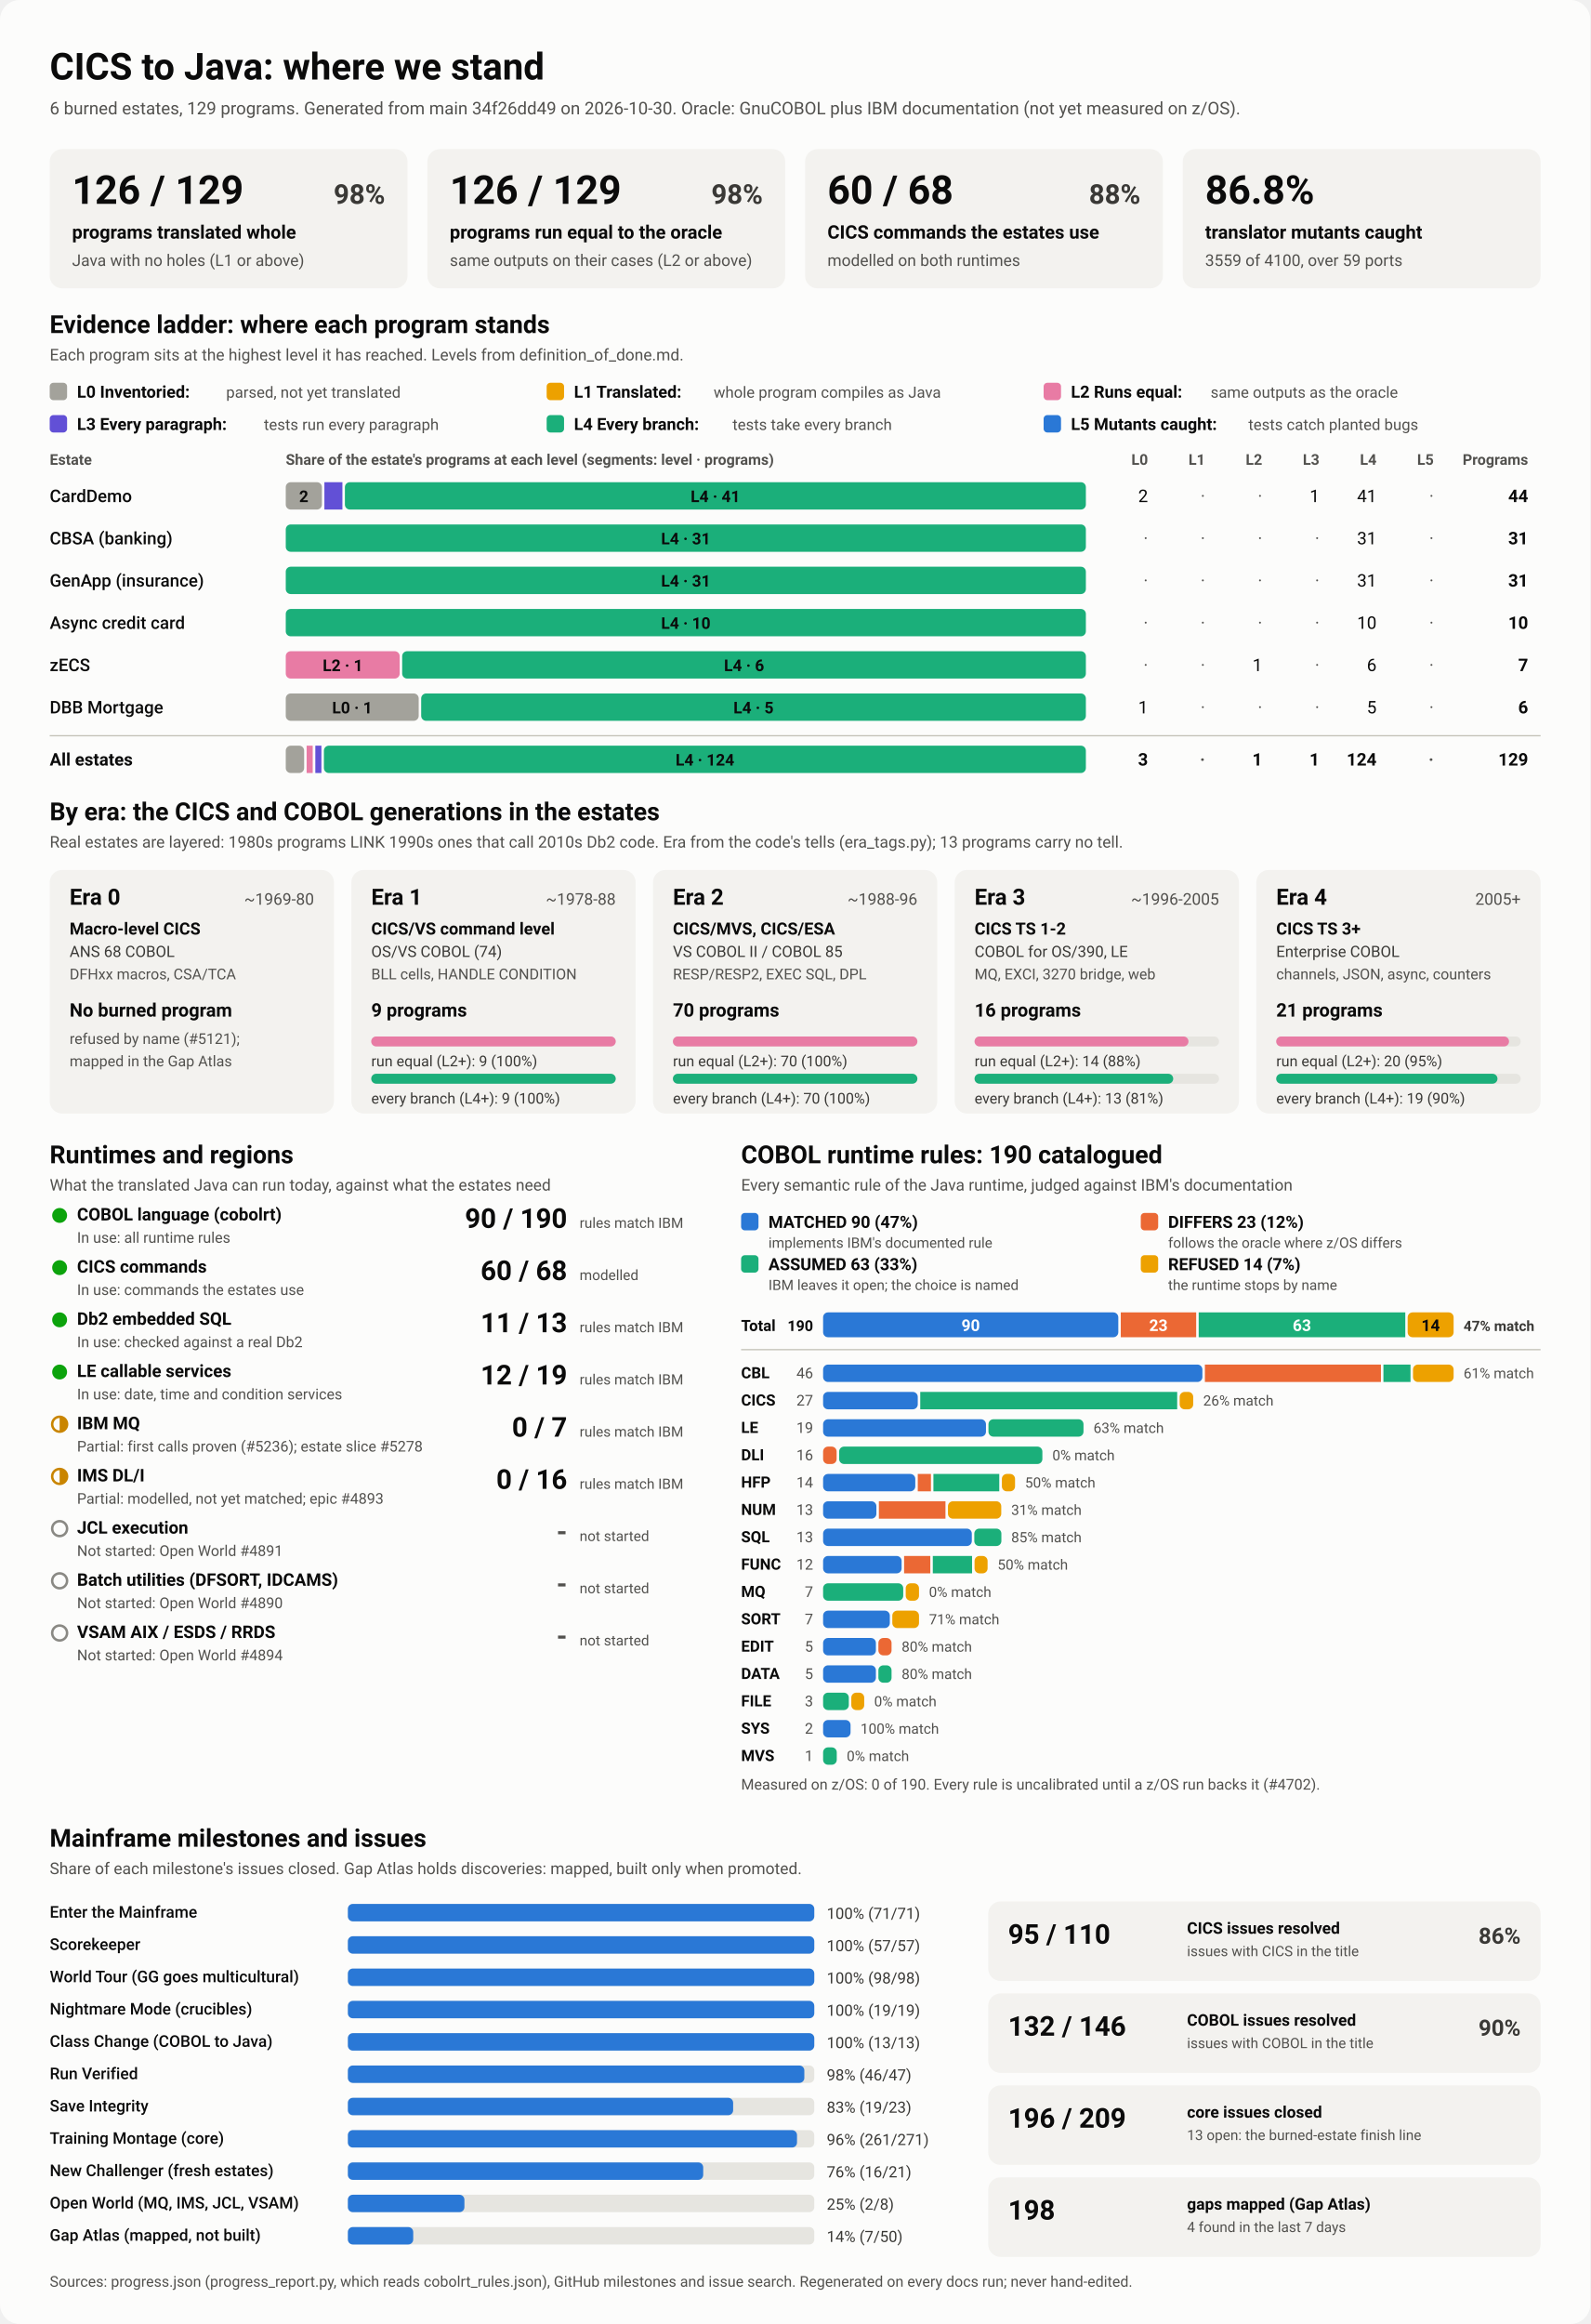
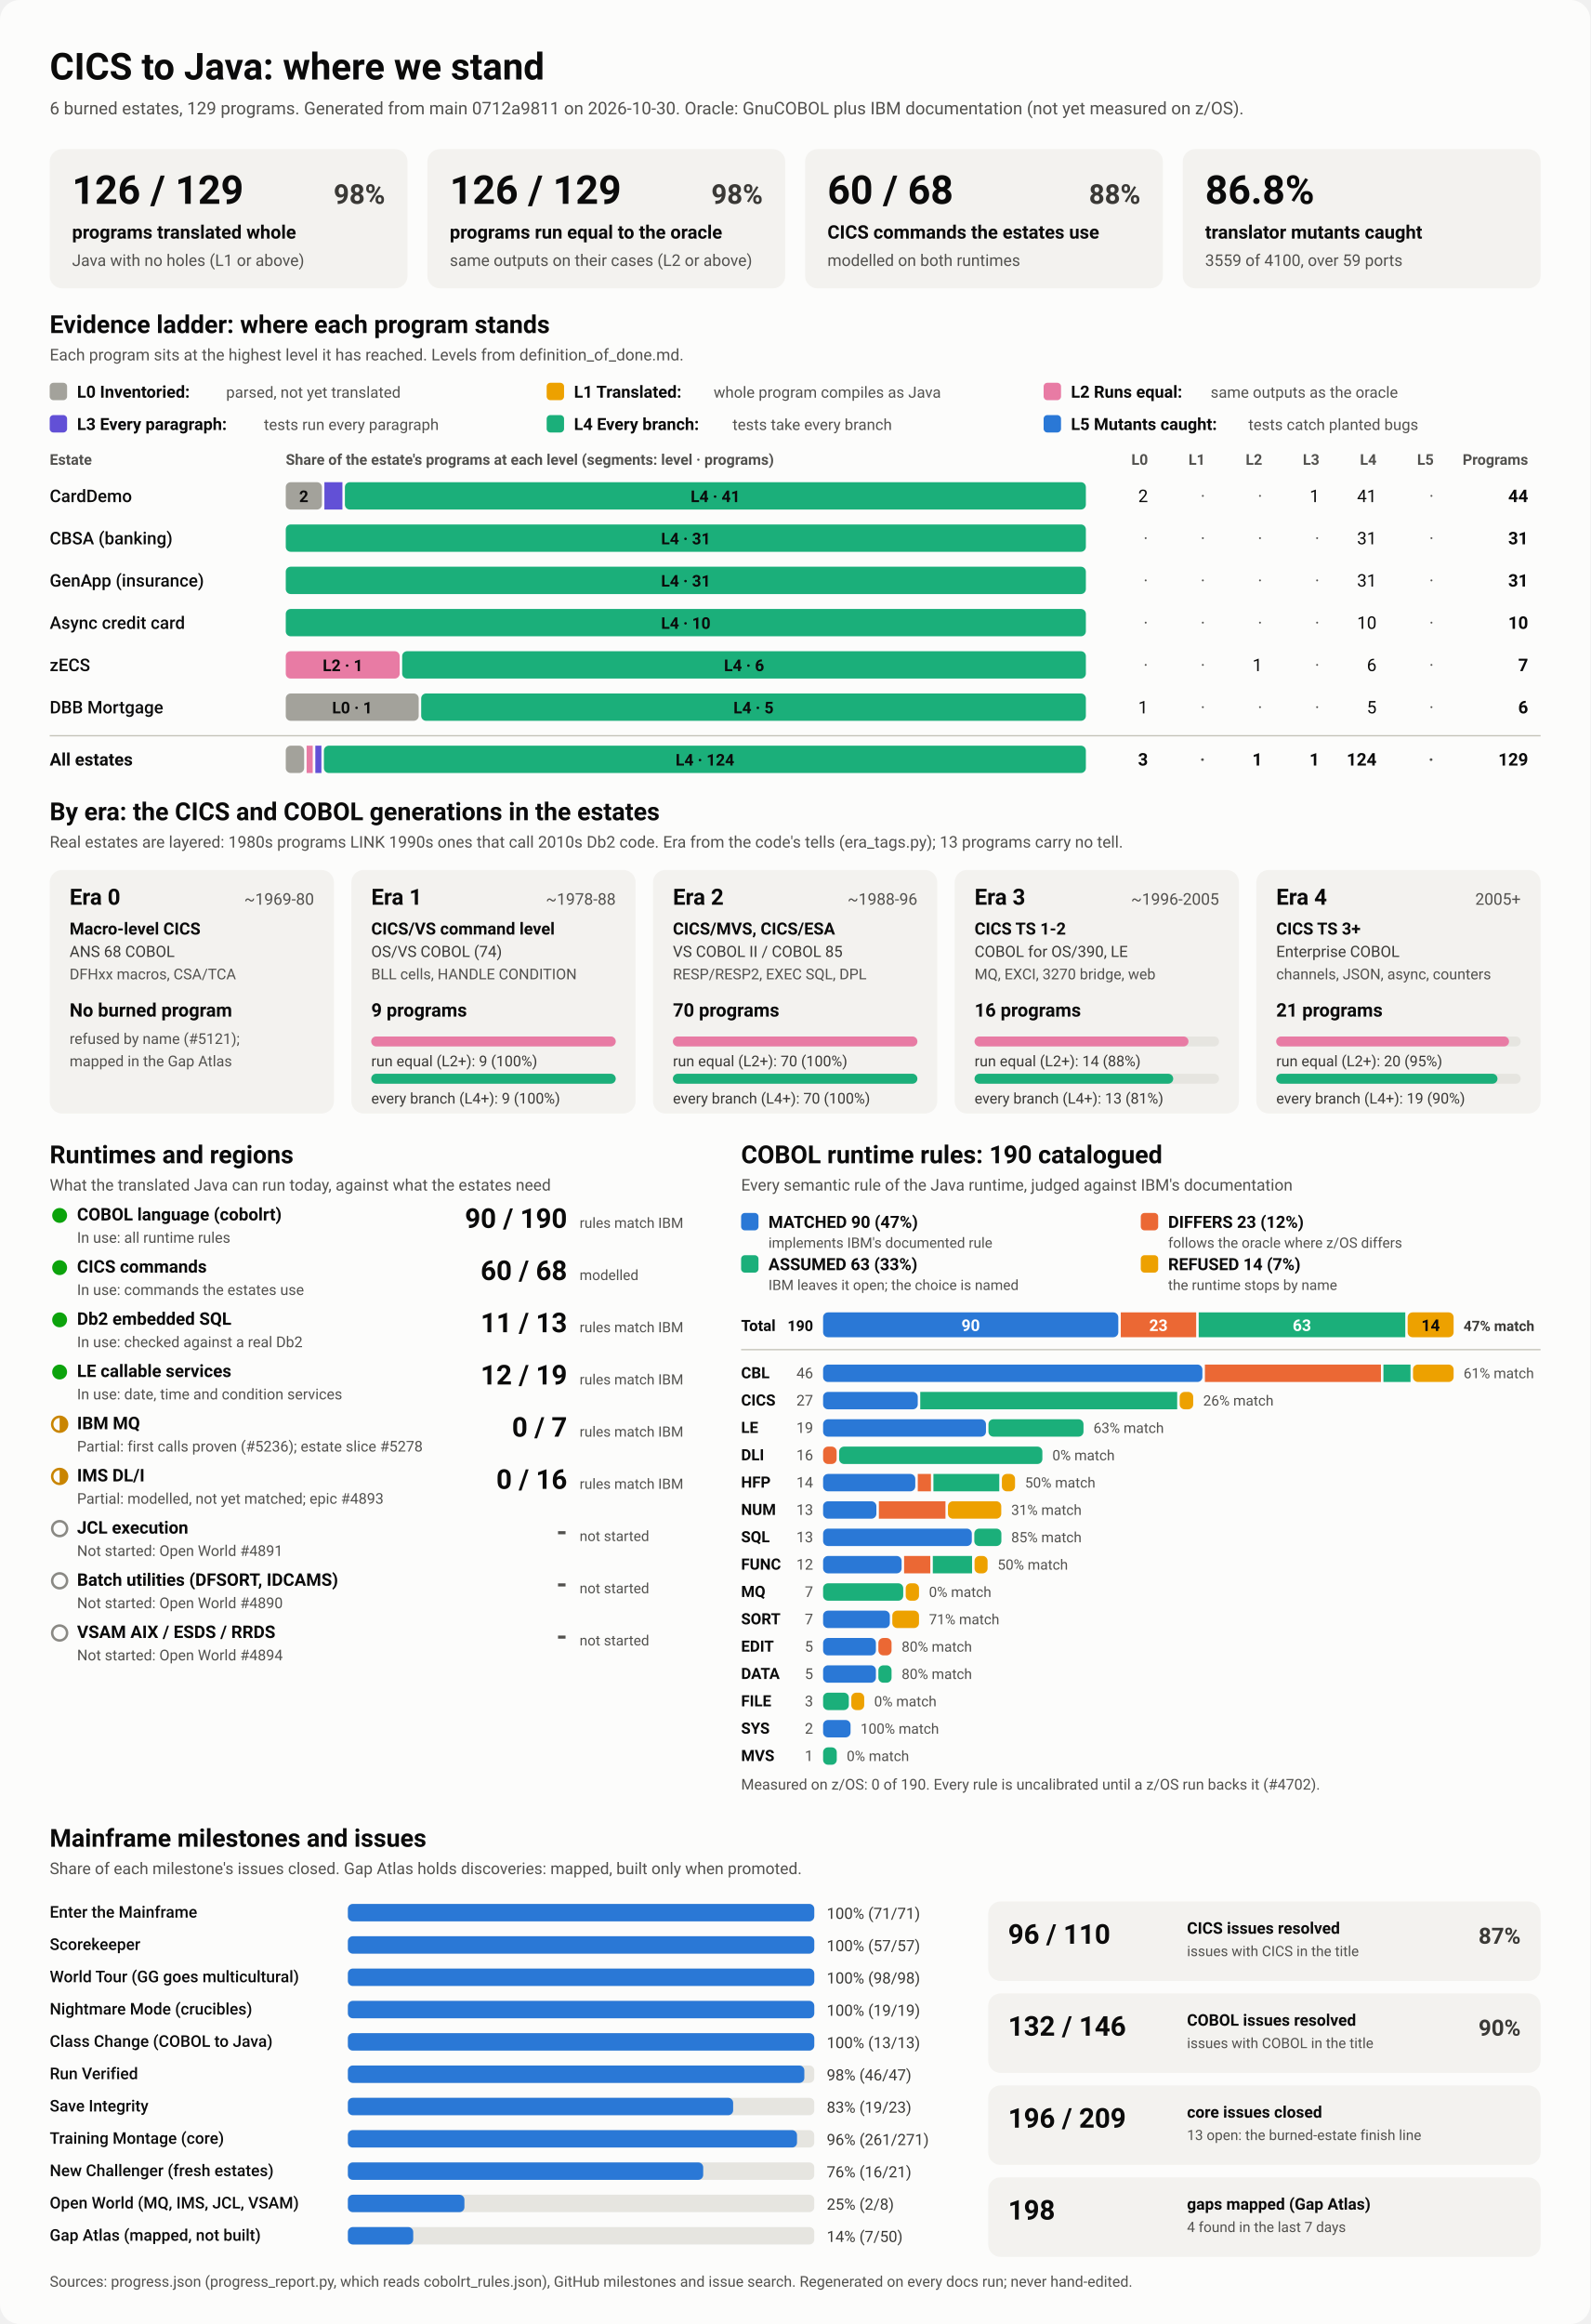
<svg xmlns="http://www.w3.org/2000/svg" viewBox="0 0 1280 1870" width="1280" height="1870" role="img" aria-labelledby="ttl">
  <style>
    svg { font-family: system-ui, -apple-system, 'Segoe UI', Roboto, Helvetica, Arial, sans-serif; }
    .bg { fill: #fcfcfb; }
    .card { fill: #f3f2ef; }
    .track { fill: #e6e5e0; }
    .rule { stroke: #c3c2b7; stroke-width: 1; }
    .t1 { fill: #0b0b0b; } .t2 { fill: #3a3936; } .t3 { fill: #52514e; }
    .on-dark { fill: #ffffff; } .on-light { fill: #0b0b0b; }
    .lv0 { fill: #a3a29b; } .lv1 { fill: #eda100; } .lv2 { fill: #e87ba4; } .lv3 { fill: #6250d6; } .lv4 { fill: #1baf7a; } .lv5 { fill: #2a78d6; } 
    .s0 { fill: #2a78d6; } .s1 { fill: #eb6834; } .s2 { fill: #1baf7a; } .s3 { fill: #eda100; } 
    .prog { fill: #2a78d6; }
    .st-good { fill: #0ca30c; } .st-warn { fill: none; stroke: #c98500; stroke-width: 2; }
    .st-warn-fill { fill: #c98500; } .st-none { fill: none; stroke: #8a8984; stroke-width: 2; }
    @media (prefers-color-scheme: dark) {
      .bg { fill: #1a1a19; } .card { fill: #242422; } .track { fill: #383835; } .rule { stroke: #52514e; }
      .t1 { fill: #f0efec; } .t2 { fill: #dddcd6; } .t3 { fill: #c3c2b7; }
      .on-light { fill: #0b0b0b; } .prog { fill: #3987e5; }
      .lv0 { fill: #6b6a64; } .lv1 { fill: #c98500; } .lv2 { fill: #d55181; } .lv3 { fill: #9085e9; } .lv4 { fill: #199e70; } .lv5 { fill: #3987e5; } 
      .s0 { fill: #3987e5; } .s1 { fill: #d95926; } .s2 { fill: #199e70; } .s3 { fill: #c98500; } 
    }
  </style>
  <rect class="bg" width="1280" height="1870" rx="16" />
  <text x="40.0" y="64.0" class="t1" font-size="30" font-weight="700" text-anchor="start">CICS to Java: where we stand</text>
-   <text x="40.0" y="92.0" class="t3" font-size="14" font-weight="400" text-anchor="start">6 burned estates, 129 programs. Generated from main 34f26dd49 on 2026-10-30. Oracle: GnuCOBOL plus IBM documentation (not yet measured on z/OS).</text>
+   <text x="40.0" y="92.0" class="t3" font-size="14" font-weight="400" text-anchor="start">6 burned estates, 129 programs. Generated from main 0712a9811 on 2026-10-30. Oracle: GnuCOBOL plus IBM documentation (not yet measured on z/OS).</text>
  <rect x="40.0" y="120.0" width="288.0" height="112.0" rx="10" class="card" />
  <text x="58.0" y="164.0" class="t1" font-size="32" font-weight="700" text-anchor="start">126 / 129</text>
  <text x="310.0" y="164.0" class="t2" font-size="22" font-weight="600" text-anchor="end">98%</text>
  <text x="58.0" y="192.0" class="t1" font-size="15" font-weight="600" text-anchor="start">programs translated whole</text>
  <text x="58.0" y="214.0" class="t3" font-size="13" font-weight="400" text-anchor="start">Java with no holes (L1 or above)</text>
  <rect x="344.0" y="120.0" width="288.0" height="112.0" rx="10" class="card" />
  <text x="362.0" y="164.0" class="t1" font-size="32" font-weight="700" text-anchor="start">126 / 129</text>
  <text x="614.0" y="164.0" class="t2" font-size="22" font-weight="600" text-anchor="end">98%</text>
  <text x="362.0" y="192.0" class="t1" font-size="15" font-weight="600" text-anchor="start">programs run equal to the oracle</text>
  <text x="362.0" y="214.0" class="t3" font-size="13" font-weight="400" text-anchor="start">same outputs on their cases (L2 or above)</text>
  <rect x="648.0" y="120.0" width="288.0" height="112.0" rx="10" class="card" />
  <text x="666.0" y="164.0" class="t1" font-size="32" font-weight="700" text-anchor="start">60 / 68</text>
  <text x="918.0" y="164.0" class="t2" font-size="22" font-weight="600" text-anchor="end">88%</text>
  <text x="666.0" y="192.0" class="t1" font-size="15" font-weight="600" text-anchor="start">CICS commands the estates use</text>
  <text x="666.0" y="214.0" class="t3" font-size="13" font-weight="400" text-anchor="start">modelled on both runtimes</text>
  <rect x="952.0" y="120.0" width="288.0" height="112.0" rx="10" class="card" />
  <text x="970.0" y="164.0" class="t1" font-size="32" font-weight="700" text-anchor="start">86.8%</text>
  <text x="970.0" y="192.0" class="t1" font-size="15" font-weight="600" text-anchor="start">translator mutants caught</text>
  <text x="970.0" y="214.0" class="t3" font-size="13" font-weight="400" text-anchor="start">3559 of 4100, over 59 ports</text>
  <text x="40.0" y="268.0" class="t1" font-size="20" font-weight="700" text-anchor="start">Evidence ladder: where each program stands</text>
  <text x="40.0" y="290.0" class="t3" font-size="13" font-weight="400" text-anchor="start">Each program sits at the highest level it has reached. Levels from definition_of_done.md.</text>
  <rect x="40.0" y="308.0" width="14.0" height="14.0" rx="3" class="lv0" />
  <text x="62.0" y="320.0" class="t1" font-size="13.5" font-weight="600" text-anchor="start">L0 Inventoried:</text>
  <text x="182.0" y="320.0" class="t3" font-size="12.5" font-weight="400" text-anchor="start">parsed, not yet translated</text>
  <rect x="440.0" y="308.0" width="14.0" height="14.0" rx="3" class="lv1" />
  <text x="462.0" y="320.0" class="t1" font-size="13.5" font-weight="600" text-anchor="start">L1 Translated:</text>
  <text x="574.4" y="320.0" class="t3" font-size="12.5" font-weight="400" text-anchor="start">whole program compiles as Java</text>
  <rect x="840.0" y="308.0" width="14.0" height="14.0" rx="3" class="lv2" />
  <text x="862.0" y="320.0" class="t1" font-size="13.5" font-weight="600" text-anchor="start">L2 Runs equal:</text>
  <text x="974.4" y="320.0" class="t3" font-size="12.5" font-weight="400" text-anchor="start">same outputs as the oracle</text>
  <rect x="40.0" y="334.0" width="14.0" height="14.0" rx="3" class="lv3" />
  <text x="62.0" y="346.0" class="t1" font-size="13.5" font-weight="600" text-anchor="start">L3 Every paragraph:</text>
  <text x="212.4" y="346.0" class="t3" font-size="12.5" font-weight="400" text-anchor="start">tests run every paragraph</text>
  <rect x="440.0" y="334.0" width="14.0" height="14.0" rx="3" class="lv4" />
  <text x="462.0" y="346.0" class="t1" font-size="13.5" font-weight="600" text-anchor="start">L4 Every branch:</text>
  <text x="589.6" y="346.0" class="t3" font-size="12.5" font-weight="400" text-anchor="start">tests take every branch</text>
  <rect x="840.0" y="334.0" width="14.0" height="14.0" rx="3" class="lv5" />
  <text x="862.0" y="346.0" class="t1" font-size="13.5" font-weight="600" text-anchor="start">L5 Mutants caught:</text>
  <text x="1004.8" y="346.0" class="t3" font-size="12.5" font-weight="400" text-anchor="start">tests catch planted bugs</text>
  <text x="40.0" y="374.0" class="t3" font-size="12" font-weight="600" text-anchor="start">Estate</text>
  <text x="230.0" y="374.0" class="t3" font-size="12" font-weight="600" text-anchor="start">Share of the estate's programs at each level (segments: level · programs)</text>
  <text x="924.0" y="374.0" class="t3" font-size="12" font-weight="600" text-anchor="end">L0</text>
  <text x="970.0" y="374.0" class="t3" font-size="12" font-weight="600" text-anchor="end">L1</text>
  <text x="1016.0" y="374.0" class="t3" font-size="12" font-weight="600" text-anchor="end">L2</text>
  <text x="1062.0" y="374.0" class="t3" font-size="12" font-weight="600" text-anchor="end">L3</text>
  <text x="1108.0" y="374.0" class="t3" font-size="12" font-weight="600" text-anchor="end">L4</text>
  <text x="1154.0" y="374.0" class="t3" font-size="12" font-weight="600" text-anchor="end">L5</text>
  <text x="1230.0" y="374.0" class="t3" font-size="12" font-weight="600" text-anchor="end">Programs</text>
  <text x="40.0" y="404.0" class="t1" font-size="14" font-weight="500" text-anchor="start">CardDemo</text>
  <rect x="230.0" y="388.0" width="29.1" height="22.0" rx="4" class="lv0" />
  <text x="244.5" y="404.0" class="on-light" font-size="13" font-weight="600" text-anchor="middle">2</text>
  <rect x="261.1" y="388.0" width="14.5" height="22.0" rx="0" class="lv3" />
  <rect x="277.6" y="388.0" width="596.4" height="22.0" rx="4" class="lv4" />
  <text x="575.8" y="404.0" class="on-light" font-size="13" font-weight="600" text-anchor="middle">L4 · 41</text>
  <text x="924.0" y="404.0" class="t1" font-size="14" font-weight="400" text-anchor="end">2</text>
  <text x="970.0" y="404.0" class="t3" font-size="14" font-weight="400" text-anchor="end">·</text>
  <text x="1016.0" y="404.0" class="t3" font-size="14" font-weight="400" text-anchor="end">·</text>
  <text x="1062.0" y="404.0" class="t1" font-size="14" font-weight="400" text-anchor="end">1</text>
  <text x="1108.0" y="404.0" class="t1" font-size="14" font-weight="400" text-anchor="end">41</text>
  <text x="1154.0" y="404.0" class="t3" font-size="14" font-weight="400" text-anchor="end">·</text>
  <text x="1230.0" y="404.0" class="t1" font-size="14" font-weight="700" text-anchor="end">44</text>
  <text x="40.0" y="438.0" class="t1" font-size="14" font-weight="500" text-anchor="start">CBSA (banking)</text>
  <rect x="230.0" y="422.0" width="644.0" height="22.0" rx="4" class="lv4" />
  <text x="552.0" y="438.0" class="on-light" font-size="13" font-weight="600" text-anchor="middle">L4 · 31</text>
  <text x="924.0" y="438.0" class="t3" font-size="14" font-weight="400" text-anchor="end">·</text>
  <text x="970.0" y="438.0" class="t3" font-size="14" font-weight="400" text-anchor="end">·</text>
  <text x="1016.0" y="438.0" class="t3" font-size="14" font-weight="400" text-anchor="end">·</text>
  <text x="1062.0" y="438.0" class="t3" font-size="14" font-weight="400" text-anchor="end">·</text>
  <text x="1108.0" y="438.0" class="t1" font-size="14" font-weight="400" text-anchor="end">31</text>
  <text x="1154.0" y="438.0" class="t3" font-size="14" font-weight="400" text-anchor="end">·</text>
  <text x="1230.0" y="438.0" class="t1" font-size="14" font-weight="700" text-anchor="end">31</text>
  <text x="40.0" y="472.0" class="t1" font-size="14" font-weight="500" text-anchor="start">GenApp (insurance)</text>
  <rect x="230.0" y="456.0" width="644.0" height="22.0" rx="4" class="lv4" />
  <text x="552.0" y="472.0" class="on-light" font-size="13" font-weight="600" text-anchor="middle">L4 · 31</text>
  <text x="924.0" y="472.0" class="t3" font-size="14" font-weight="400" text-anchor="end">·</text>
  <text x="970.0" y="472.0" class="t3" font-size="14" font-weight="400" text-anchor="end">·</text>
  <text x="1016.0" y="472.0" class="t3" font-size="14" font-weight="400" text-anchor="end">·</text>
  <text x="1062.0" y="472.0" class="t3" font-size="14" font-weight="400" text-anchor="end">·</text>
  <text x="1108.0" y="472.0" class="t1" font-size="14" font-weight="400" text-anchor="end">31</text>
  <text x="1154.0" y="472.0" class="t3" font-size="14" font-weight="400" text-anchor="end">·</text>
  <text x="1230.0" y="472.0" class="t1" font-size="14" font-weight="700" text-anchor="end">31</text>
  <text x="40.0" y="506.0" class="t1" font-size="14" font-weight="500" text-anchor="start">Async credit card</text>
  <rect x="230.0" y="490.0" width="644.0" height="22.0" rx="4" class="lv4" />
  <text x="552.0" y="506.0" class="on-light" font-size="13" font-weight="600" text-anchor="middle">L4 · 10</text>
  <text x="924.0" y="506.0" class="t3" font-size="14" font-weight="400" text-anchor="end">·</text>
  <text x="970.0" y="506.0" class="t3" font-size="14" font-weight="400" text-anchor="end">·</text>
  <text x="1016.0" y="506.0" class="t3" font-size="14" font-weight="400" text-anchor="end">·</text>
  <text x="1062.0" y="506.0" class="t3" font-size="14" font-weight="400" text-anchor="end">·</text>
  <text x="1108.0" y="506.0" class="t1" font-size="14" font-weight="400" text-anchor="end">10</text>
  <text x="1154.0" y="506.0" class="t3" font-size="14" font-weight="400" text-anchor="end">·</text>
  <text x="1230.0" y="506.0" class="t1" font-size="14" font-weight="700" text-anchor="end">10</text>
  <text x="40.0" y="540.0" class="t1" font-size="14" font-weight="500" text-anchor="start">zECS</text>
  <rect x="230.0" y="524.0" width="91.7" height="22.0" rx="4" class="lv2" />
  <text x="275.9" y="540.0" class="on-light" font-size="13" font-weight="600" text-anchor="middle">L2 · 1</text>
  <rect x="323.7" y="524.0" width="550.3" height="22.0" rx="4" class="lv4" />
  <text x="598.9" y="540.0" class="on-light" font-size="13" font-weight="600" text-anchor="middle">L4 · 6</text>
  <text x="924.0" y="540.0" class="t3" font-size="14" font-weight="400" text-anchor="end">·</text>
  <text x="970.0" y="540.0" class="t3" font-size="14" font-weight="400" text-anchor="end">·</text>
  <text x="1016.0" y="540.0" class="t1" font-size="14" font-weight="400" text-anchor="end">1</text>
  <text x="1062.0" y="540.0" class="t3" font-size="14" font-weight="400" text-anchor="end">·</text>
  <text x="1108.0" y="540.0" class="t1" font-size="14" font-weight="400" text-anchor="end">6</text>
  <text x="1154.0" y="540.0" class="t3" font-size="14" font-weight="400" text-anchor="end">·</text>
  <text x="1230.0" y="540.0" class="t1" font-size="14" font-weight="700" text-anchor="end">7</text>
  <text x="40.0" y="574.0" class="t1" font-size="14" font-weight="500" text-anchor="start">DBB Mortgage</text>
  <rect x="230.0" y="558.0" width="107.0" height="22.0" rx="4" class="lv0" />
  <text x="283.5" y="574.0" class="on-light" font-size="13" font-weight="600" text-anchor="middle">L0 · 1</text>
  <rect x="339.0" y="558.0" width="535.0" height="22.0" rx="4" class="lv4" />
  <text x="606.5" y="574.0" class="on-light" font-size="13" font-weight="600" text-anchor="middle">L4 · 5</text>
  <text x="924.0" y="574.0" class="t1" font-size="14" font-weight="400" text-anchor="end">1</text>
  <text x="970.0" y="574.0" class="t3" font-size="14" font-weight="400" text-anchor="end">·</text>
  <text x="1016.0" y="574.0" class="t3" font-size="14" font-weight="400" text-anchor="end">·</text>
  <text x="1062.0" y="574.0" class="t3" font-size="14" font-weight="400" text-anchor="end">·</text>
  <text x="1108.0" y="574.0" class="t1" font-size="14" font-weight="400" text-anchor="end">5</text>
  <text x="1154.0" y="574.0" class="t3" font-size="14" font-weight="400" text-anchor="end">·</text>
  <text x="1230.0" y="574.0" class="t1" font-size="14" font-weight="700" text-anchor="end">6</text>
  <line x1="40" x2="1240" y1="592" y2="592" class="rule" />
  <text x="40.0" y="616.0" class="t1" font-size="14" font-weight="700" text-anchor="start">All estates</text>
  <rect x="230.0" y="600.0" width="14.8" height="22.0" rx="4" class="lv0" />
  <rect x="246.8" y="600.0" width="4.9" height="22.0" rx="0" class="lv2" />
  <rect x="253.8" y="600.0" width="4.9" height="22.0" rx="0" class="lv3" />
  <rect x="260.7" y="600.0" width="613.3" height="22.0" rx="4" class="lv4" />
  <text x="567.4" y="616.0" class="on-light" font-size="13" font-weight="600" text-anchor="middle">L4 · 124</text>
  <text x="924.0" y="616.0" class="t1" font-size="14" font-weight="700" text-anchor="end">3</text>
  <text x="970.0" y="616.0" class="t3" font-size="14" font-weight="700" text-anchor="end">·</text>
  <text x="1016.0" y="616.0" class="t1" font-size="14" font-weight="700" text-anchor="end">1</text>
  <text x="1062.0" y="616.0" class="t1" font-size="14" font-weight="700" text-anchor="end">1</text>
  <text x="1108.0" y="616.0" class="t1" font-size="14" font-weight="700" text-anchor="end">124</text>
  <text x="1154.0" y="616.0" class="t3" font-size="14" font-weight="700" text-anchor="end">·</text>
  <text x="1230.0" y="616.0" class="t1" font-size="14" font-weight="700" text-anchor="end">129</text>
  <text x="40.0" y="660.0" class="t1" font-size="20" font-weight="700" text-anchor="start">By era: the CICS and COBOL generations in the estates</text>
  <text x="40.0" y="682.0" class="t3" font-size="13" font-weight="400" text-anchor="start">Real estates are layered: 1980s programs LINK 1990s ones that call 2010s Db2 code. Era from the code's tells (era_tags.py); 13 programs carry no tell.</text>
  <rect x="40.0" y="700.0" width="228.8" height="196.0" rx="10" class="card" />
  <text x="56.0" y="728.0" class="t1" font-size="18" font-weight="700" text-anchor="start">Era 0</text>
  <text x="252.8" y="728.0" class="t3" font-size="13" font-weight="400" text-anchor="end">~1969-80</text>
  <text x="56.0" y="752.0" class="t1" font-size="13.5" font-weight="600" text-anchor="start">Macro-level CICS</text>
  <text x="56.0" y="770.0" class="t2" font-size="12.5" font-weight="400" text-anchor="start">ANS 68 COBOL</text>
  <text x="56.0" y="788.0" class="t3" font-size="12" font-weight="400" text-anchor="start">DFHxx macros, CSA/TCA</text>
  <text x="56.0" y="818.0" class="t1" font-size="15" font-weight="700" text-anchor="start">No burned program</text>
  <text x="56.0" y="840.0" class="t3" font-size="12" font-weight="400" text-anchor="start">refused by name (#5121);</text>
  <text x="56.0" y="858.0" class="t3" font-size="12" font-weight="400" text-anchor="start">mapped in the Gap Atlas</text>
  <rect x="282.8" y="700.0" width="228.8" height="196.0" rx="10" class="card" />
  <text x="298.8" y="728.0" class="t1" font-size="18" font-weight="700" text-anchor="start">Era 1</text>
  <text x="495.6" y="728.0" class="t3" font-size="13" font-weight="400" text-anchor="end">~1978-88</text>
  <text x="298.8" y="752.0" class="t1" font-size="13.5" font-weight="600" text-anchor="start">CICS/VS command level</text>
  <text x="298.8" y="770.0" class="t2" font-size="12.5" font-weight="400" text-anchor="start">OS/VS COBOL (74)</text>
  <text x="298.8" y="788.0" class="t3" font-size="12" font-weight="400" text-anchor="start">BLL cells, HANDLE CONDITION</text>
  <text x="298.8" y="818.0" class="t1" font-size="15" font-weight="700" text-anchor="start">9 programs</text>
  <rect x="298.8" y="834.0" width="196.8" height="8.0" rx="4" class="track" />
  <rect x="298.8" y="834.0" width="196.8" height="8.0" rx="4" class="lv2" />
  <text x="298.8" y="858.0" class="t2" font-size="12" font-weight="400" text-anchor="start">run equal (L2+): 9 (100%)</text>
  <rect x="298.8" y="864.0" width="196.8" height="8.0" rx="4" class="track" />
  <rect x="298.8" y="864.0" width="196.8" height="8.0" rx="4" class="lv4" />
  <text x="298.8" y="888.0" class="t2" font-size="12" font-weight="400" text-anchor="start">every branch (L4+): 9 (100%)</text>
  <rect x="525.6" y="700.0" width="228.8" height="196.0" rx="10" class="card" />
  <text x="541.6" y="728.0" class="t1" font-size="18" font-weight="700" text-anchor="start">Era 2</text>
  <text x="738.4" y="728.0" class="t3" font-size="13" font-weight="400" text-anchor="end">~1988-96</text>
  <text x="541.6" y="752.0" class="t1" font-size="13.5" font-weight="600" text-anchor="start">CICS/MVS, CICS/ESA</text>
  <text x="541.6" y="770.0" class="t2" font-size="12.5" font-weight="400" text-anchor="start">VS COBOL II / COBOL 85</text>
  <text x="541.6" y="788.0" class="t3" font-size="12" font-weight="400" text-anchor="start">RESP/RESP2, EXEC SQL, DPL</text>
  <text x="541.6" y="818.0" class="t1" font-size="15" font-weight="700" text-anchor="start">70 programs</text>
  <rect x="541.6" y="834.0" width="196.8" height="8.0" rx="4" class="track" />
  <rect x="541.6" y="834.0" width="196.8" height="8.0" rx="4" class="lv2" />
  <text x="541.6" y="858.0" class="t2" font-size="12" font-weight="400" text-anchor="start">run equal (L2+): 70 (100%)</text>
  <rect x="541.6" y="864.0" width="196.8" height="8.0" rx="4" class="track" />
  <rect x="541.6" y="864.0" width="196.8" height="8.0" rx="4" class="lv4" />
  <text x="541.6" y="888.0" class="t2" font-size="12" font-weight="400" text-anchor="start">every branch (L4+): 70 (100%)</text>
  <rect x="768.4" y="700.0" width="228.8" height="196.0" rx="10" class="card" />
  <text x="784.4" y="728.0" class="t1" font-size="18" font-weight="700" text-anchor="start">Era 3</text>
  <text x="981.2" y="728.0" class="t3" font-size="13" font-weight="400" text-anchor="end">~1996-2005</text>
  <text x="784.4" y="752.0" class="t1" font-size="13.5" font-weight="600" text-anchor="start">CICS TS 1-2</text>
  <text x="784.4" y="770.0" class="t2" font-size="12.5" font-weight="400" text-anchor="start">COBOL for OS/390, LE</text>
  <text x="784.4" y="788.0" class="t3" font-size="12" font-weight="400" text-anchor="start">MQ, EXCI, 3270 bridge, web</text>
  <text x="784.4" y="818.0" class="t1" font-size="15" font-weight="700" text-anchor="start">16 programs</text>
  <rect x="784.4" y="834.0" width="196.8" height="8.0" rx="4" class="track" />
  <rect x="784.4" y="834.0" width="172.2" height="8.0" rx="4" class="lv2" />
  <text x="784.4" y="858.0" class="t2" font-size="12" font-weight="400" text-anchor="start">run equal (L2+): 14 (88%)</text>
  <rect x="784.4" y="864.0" width="196.8" height="8.0" rx="4" class="track" />
  <rect x="784.4" y="864.0" width="159.9" height="8.0" rx="4" class="lv4" />
  <text x="784.4" y="888.0" class="t2" font-size="12" font-weight="400" text-anchor="start">every branch (L4+): 13 (81%)</text>
  <rect x="1011.2" y="700.0" width="228.8" height="196.0" rx="10" class="card" />
  <text x="1027.2" y="728.0" class="t1" font-size="18" font-weight="700" text-anchor="start">Era 4</text>
  <text x="1224.0" y="728.0" class="t3" font-size="13" font-weight="400" text-anchor="end">2005+</text>
  <text x="1027.2" y="752.0" class="t1" font-size="13.5" font-weight="600" text-anchor="start">CICS TS 3+</text>
  <text x="1027.2" y="770.0" class="t2" font-size="12.5" font-weight="400" text-anchor="start">Enterprise COBOL</text>
  <text x="1027.2" y="788.0" class="t3" font-size="12" font-weight="400" text-anchor="start">channels, JSON, async, counters</text>
  <text x="1027.2" y="818.0" class="t1" font-size="15" font-weight="700" text-anchor="start">21 programs</text>
  <rect x="1027.2" y="834.0" width="196.8" height="8.0" rx="4" class="track" />
  <rect x="1027.2" y="834.0" width="187.4" height="8.0" rx="4" class="lv2" />
  <text x="1027.2" y="858.0" class="t2" font-size="12" font-weight="400" text-anchor="start">run equal (L2+): 20 (95%)</text>
  <rect x="1027.2" y="864.0" width="196.8" height="8.0" rx="4" class="track" />
  <rect x="1027.2" y="864.0" width="178.1" height="8.0" rx="4" class="lv4" />
  <text x="1027.2" y="888.0" class="t2" font-size="12" font-weight="400" text-anchor="start">every branch (L4+): 19 (90%)</text>
  <text x="40.0" y="936.0" class="t1" font-size="20" font-weight="700" text-anchor="start">Runtimes and regions</text>
  <text x="40.0" y="958.0" class="t3" font-size="13" font-weight="400" text-anchor="start">What the translated Java can run today, against what the estates need</text>
  <circle cx="48" cy="978" r="6" class="st-good" />
  <text x="62.0" y="982.0" class="t1" font-size="14" font-weight="600" text-anchor="start">COBOL language (cobolrt)</text>
  <text x="62.0" y="1000.0" class="t3" font-size="12" font-weight="400" text-anchor="start">In use: all runtime rules</text>
  <text x="456.5" y="988.0" class="t1" font-size="22" font-weight="700" text-anchor="end">90 / 190</text>
  <text x="466.5" y="988.0" class="t3" font-size="11.5" font-weight="400" text-anchor="start">rules match IBM</text>
  <circle cx="48" cy="1020" r="6" class="st-good" />
  <text x="62.0" y="1024.0" class="t1" font-size="14" font-weight="600" text-anchor="start">CICS commands</text>
  <text x="62.0" y="1042.0" class="t3" font-size="12" font-weight="400" text-anchor="start">In use: commands the estates use</text>
  <text x="456.5" y="1030.0" class="t1" font-size="22" font-weight="700" text-anchor="end">60 / 68</text>
  <text x="466.5" y="1030.0" class="t3" font-size="11.5" font-weight="400" text-anchor="start">modelled</text>
  <circle cx="48" cy="1062" r="6" class="st-good" />
  <text x="62.0" y="1066.0" class="t1" font-size="14" font-weight="600" text-anchor="start">Db2 embedded SQL</text>
  <text x="62.0" y="1084.0" class="t3" font-size="12" font-weight="400" text-anchor="start">In use: checked against a real Db2</text>
  <text x="456.5" y="1072.0" class="t1" font-size="22" font-weight="700" text-anchor="end">11 / 13</text>
  <text x="466.5" y="1072.0" class="t3" font-size="11.5" font-weight="400" text-anchor="start">rules match IBM</text>
  <circle cx="48" cy="1104" r="6" class="st-good" />
  <text x="62.0" y="1108.0" class="t1" font-size="14" font-weight="600" text-anchor="start">LE callable services</text>
  <text x="62.0" y="1126.0" class="t3" font-size="12" font-weight="400" text-anchor="start">In use: date, time and condition services</text>
  <text x="456.5" y="1114.0" class="t1" font-size="22" font-weight="700" text-anchor="end">12 / 19</text>
  <text x="466.5" y="1114.0" class="t3" font-size="11.5" font-weight="400" text-anchor="start">rules match IBM</text>
  <circle cx="48" cy="1146" r="6" class="st-warn" />
  <path d="M 48 1140 A 6 6 0 0 1 48 1152 Z" class="st-warn-fill" />
  <text x="62.0" y="1150.0" class="t1" font-size="14" font-weight="600" text-anchor="start">IBM MQ</text>
  <text x="62.0" y="1168.0" class="t3" font-size="12" font-weight="400" text-anchor="start">Partial: first calls proven (#5236); estate slice #5278</text>
  <text x="456.5" y="1156.0" class="t1" font-size="22" font-weight="700" text-anchor="end">0 / 7</text>
  <text x="466.5" y="1156.0" class="t3" font-size="11.5" font-weight="400" text-anchor="start">rules match IBM</text>
  <circle cx="48" cy="1188" r="6" class="st-warn" />
  <path d="M 48 1182 A 6 6 0 0 1 48 1194 Z" class="st-warn-fill" />
  <text x="62.0" y="1192.0" class="t1" font-size="14" font-weight="600" text-anchor="start">IMS DL/I</text>
  <text x="62.0" y="1210.0" class="t3" font-size="12" font-weight="400" text-anchor="start">Partial: modelled, not yet matched; epic #4893</text>
  <text x="456.5" y="1198.0" class="t1" font-size="22" font-weight="700" text-anchor="end">0 / 16</text>
  <text x="466.5" y="1198.0" class="t3" font-size="11.5" font-weight="400" text-anchor="start">rules match IBM</text>
  <circle cx="48" cy="1230" r="6" class="st-none" />
  <text x="62.0" y="1234.0" class="t1" font-size="14" font-weight="600" text-anchor="start">JCL execution</text>
  <text x="62.0" y="1252.0" class="t3" font-size="12" font-weight="400" text-anchor="start">Not started: Open World #4891</text>
  <text x="456.5" y="1240.0" class="t3" font-size="22" font-weight="700" text-anchor="end">-</text>
  <text x="466.5" y="1240.0" class="t3" font-size="11.5" font-weight="400" text-anchor="start">not started</text>
  <circle cx="48" cy="1272" r="6" class="st-none" />
  <text x="62.0" y="1276.0" class="t1" font-size="14" font-weight="600" text-anchor="start">Batch utilities (DFSORT, IDCAMS)</text>
  <text x="62.0" y="1294.0" class="t3" font-size="12" font-weight="400" text-anchor="start">Not started: Open World #4890</text>
  <text x="456.5" y="1282.0" class="t3" font-size="22" font-weight="700" text-anchor="end">-</text>
  <text x="466.5" y="1282.0" class="t3" font-size="11.5" font-weight="400" text-anchor="start">not started</text>
  <circle cx="48" cy="1314" r="6" class="st-none" />
  <text x="62.0" y="1318.0" class="t1" font-size="14" font-weight="600" text-anchor="start">VSAM AIX / ESDS / RRDS</text>
  <text x="62.0" y="1336.0" class="t3" font-size="12" font-weight="400" text-anchor="start">Not started: Open World #4894</text>
  <text x="456.5" y="1324.0" class="t3" font-size="22" font-weight="700" text-anchor="end">-</text>
  <text x="466.5" y="1324.0" class="t3" font-size="11.5" font-weight="400" text-anchor="start">not started</text>
  <text x="596.5" y="936.0" class="t1" font-size="20" font-weight="700" text-anchor="start">COBOL runtime rules: 190 catalogued</text>
  <text x="596.5" y="958.0" class="t3" font-size="13" font-weight="400" text-anchor="start">Every semantic rule of the Java runtime, judged against IBM's documentation</text>
  <rect x="596.5" y="976.0" width="14.0" height="14.0" rx="3" class="s0" />
  <text x="618.5" y="988.0" class="t1" font-size="13.5" font-weight="600" text-anchor="start">MATCHED  90 (47%)</text>
  <text x="618.5" y="1004.0" class="t3" font-size="11.5" font-weight="400" text-anchor="start">implements IBM's documented rule</text>
  <rect x="918.2" y="976.0" width="14.0" height="14.0" rx="3" class="s1" />
  <text x="940.2" y="988.0" class="t1" font-size="13.5" font-weight="600" text-anchor="start">DIFFERS  23 (12%)</text>
  <text x="940.2" y="1004.0" class="t3" font-size="11.5" font-weight="400" text-anchor="start">follows the oracle where z/OS differs</text>
  <rect x="596.5" y="1010.0" width="14.0" height="14.0" rx="3" class="s2" />
  <text x="618.5" y="1022.0" class="t1" font-size="13.5" font-weight="600" text-anchor="start">ASSUMED  63 (33%)</text>
  <text x="618.5" y="1038.0" class="t3" font-size="11.5" font-weight="400" text-anchor="start">IBM leaves it open; the choice is named</text>
  <rect x="918.2" y="1010.0" width="14.0" height="14.0" rx="3" class="s3" />
  <text x="940.2" y="1022.0" class="t1" font-size="13.5" font-weight="600" text-anchor="start">REFUSED  14 (7%)</text>
  <text x="940.2" y="1038.0" class="t3" font-size="11.5" font-weight="400" text-anchor="start">the runtime stops by name</text>
  <text x="596.5" y="1071.0" class="t1" font-size="12.5" font-weight="700" text-anchor="start">Total</text>
  <text x="654.5" y="1071.0" class="t1" font-size="12" font-weight="700" text-anchor="end">190</text>
  <rect x="662.5" y="1056.0" width="237.6" height="20.0" rx="4" class="s0" />
  <text x="781.3" y="1071.0" class="on-dark" font-size="13" font-weight="600" text-anchor="middle">90</text>
  <rect x="902.1" y="1056.0" width="60.7" height="20.0" rx="0" class="s1" />
  <text x="932.4" y="1071.0" class="on-dark" font-size="13" font-weight="600" text-anchor="middle">23</text>
  <rect x="964.8" y="1056.0" width="166.3" height="20.0" rx="0" class="s2" />
  <text x="1047.9" y="1071.0" class="on-dark" font-size="13" font-weight="600" text-anchor="middle">63</text>
  <rect x="1133.0" y="1056.0" width="37.0" height="20.0" rx="4" class="s3" />
  <text x="1151.5" y="1071.0" class="on-light" font-size="13" font-weight="600" text-anchor="middle">14</text>
  <text x="1178.0" y="1071.0" class="t2" font-size="11.5" font-weight="600" text-anchor="start">47% match</text>
  <line x1="596.5" x2="1240.0" y1="1086" y2="1086" class="rule" />
  <text x="596.5" y="1109.0" class="t1" font-size="12.5" font-weight="600" text-anchor="start">CBL</text>
  <text x="654.5" y="1109.0" class="t3" font-size="12" font-weight="400" text-anchor="end">46</text>
  <rect x="662.5" y="1098.0" width="305.3" height="14.0" rx="4" class="s0" />
  <rect x="969.8" y="1098.0" width="141.7" height="14.0" rx="0" class="s1" />
  <rect x="1113.5" y="1098.0" width="21.8" height="14.0" rx="0" class="s2" />
  <rect x="1137.3" y="1098.0" width="32.7" height="14.0" rx="4" class="s3" />
  <text x="1178.0" y="1109.0" class="t3" font-size="11.5" font-weight="400" text-anchor="start">61% match</text>
  <text x="596.5" y="1131.0" class="t1" font-size="12.5" font-weight="600" text-anchor="start">CICS</text>
  <text x="654.5" y="1131.0" class="t3" font-size="12" font-weight="400" text-anchor="end">27</text>
  <rect x="662.5" y="1120.0" width="76.2" height="14.0" rx="4" class="s0" />
  <rect x="740.7" y="1120.0" width="206.8" height="14.0" rx="0" class="s2" />
  <rect x="949.5" y="1120.0" width="10.9" height="14.0" rx="4" class="s3" />
  <text x="968.4" y="1131.0" class="t3" font-size="11.5" font-weight="400" text-anchor="start">26% match</text>
  <text x="596.5" y="1153.0" class="t1" font-size="12.5" font-weight="600" text-anchor="start">LE</text>
  <text x="654.5" y="1153.0" class="t3" font-size="12" font-weight="400" text-anchor="end">19</text>
  <rect x="662.5" y="1142.0" width="131.1" height="14.0" rx="4" class="s0" />
  <rect x="795.6" y="1142.0" width="76.5" height="14.0" rx="4" class="s2" />
  <text x="880.1" y="1153.0" class="t3" font-size="11.5" font-weight="400" text-anchor="start">63% match</text>
  <text x="596.5" y="1175.0" class="t1" font-size="12.5" font-weight="600" text-anchor="start">DLI</text>
  <text x="654.5" y="1175.0" class="t3" font-size="12" font-weight="400" text-anchor="end">16</text>
  <rect x="662.5" y="1164.0" width="10.9" height="14.0" rx="4" class="s1" />
  <rect x="675.4" y="1164.0" width="163.6" height="14.0" rx="4" class="s2" />
  <text x="847.0" y="1175.0" class="t3" font-size="11.5" font-weight="400" text-anchor="start">0% match</text>
  <text x="596.5" y="1197.0" class="t1" font-size="12.5" font-weight="600" text-anchor="start">HFP</text>
  <text x="654.5" y="1197.0" class="t3" font-size="12" font-weight="400" text-anchor="end">14</text>
  <rect x="662.5" y="1186.0" width="74.2" height="14.0" rx="4" class="s0" />
  <rect x="738.7" y="1186.0" width="10.6" height="14.0" rx="0" class="s1" />
  <rect x="751.3" y="1186.0" width="53.0" height="14.0" rx="0" class="s2" />
  <rect x="806.4" y="1186.0" width="10.6" height="14.0" rx="4" class="s3" />
  <text x="825.0" y="1197.0" class="t3" font-size="11.5" font-weight="400" text-anchor="start">50% match</text>
  <text x="596.5" y="1219.0" class="t1" font-size="12.5" font-weight="600" text-anchor="start">NUM</text>
  <text x="654.5" y="1219.0" class="t3" font-size="12" font-weight="400" text-anchor="end">13</text>
  <rect x="662.5" y="1208.0" width="42.9" height="14.0" rx="4" class="s0" />
  <rect x="707.4" y="1208.0" width="53.6" height="14.0" rx="0" class="s1" />
  <rect x="763.0" y="1208.0" width="42.9" height="14.0" rx="4" class="s3" />
  <text x="813.9" y="1219.0" class="t3" font-size="11.5" font-weight="400" text-anchor="start">31% match</text>
  <text x="596.5" y="1241.0" class="t1" font-size="12.5" font-weight="600" text-anchor="start">SQL</text>
  <text x="654.5" y="1241.0" class="t3" font-size="12" font-weight="400" text-anchor="end">13</text>
  <rect x="662.5" y="1230.0" width="119.7" height="14.0" rx="4" class="s0" />
  <rect x="784.2" y="1230.0" width="21.8" height="14.0" rx="4" class="s2" />
  <text x="813.9" y="1241.0" class="t3" font-size="11.5" font-weight="400" text-anchor="start">85% match</text>
  <text x="596.5" y="1263.0" class="t1" font-size="12.5" font-weight="600" text-anchor="start">FUNC</text>
  <text x="654.5" y="1263.0" class="t3" font-size="12" font-weight="400" text-anchor="end">12</text>
  <rect x="662.5" y="1252.0" width="63.2" height="14.0" rx="4" class="s0" />
  <rect x="727.7" y="1252.0" width="21.1" height="14.0" rx="0" class="s1" />
  <rect x="750.8" y="1252.0" width="31.6" height="14.0" rx="0" class="s2" />
  <rect x="784.4" y="1252.0" width="10.5" height="14.0" rx="4" class="s3" />
  <text x="802.9" y="1263.0" class="t3" font-size="11.5" font-weight="400" text-anchor="start">50% match</text>
  <text x="596.5" y="1285.0" class="t1" font-size="12.5" font-weight="600" text-anchor="start">MQ</text>
  <text x="654.5" y="1285.0" class="t3" font-size="12" font-weight="400" text-anchor="end">7</text>
  <rect x="662.5" y="1274.0" width="64.5" height="14.0" rx="4" class="s2" />
  <rect x="729.0" y="1274.0" width="10.7" height="14.0" rx="4" class="s3" />
  <text x="747.7" y="1285.0" class="t3" font-size="11.5" font-weight="400" text-anchor="start">0% match</text>
  <text x="596.5" y="1307.0" class="t1" font-size="12.5" font-weight="600" text-anchor="start">SORT</text>
  <text x="654.5" y="1307.0" class="t3" font-size="12" font-weight="400" text-anchor="end">7</text>
  <rect x="662.5" y="1296.0" width="53.7" height="14.0" rx="4" class="s0" />
  <rect x="718.2" y="1296.0" width="21.5" height="14.0" rx="4" class="s3" />
  <text x="747.7" y="1307.0" class="t3" font-size="11.5" font-weight="400" text-anchor="start">71% match</text>
  <text x="596.5" y="1329.0" class="t1" font-size="12.5" font-weight="600" text-anchor="start">EDIT</text>
  <text x="654.5" y="1329.0" class="t3" font-size="12" font-weight="400" text-anchor="end">5</text>
  <rect x="662.5" y="1318.0" width="42.5" height="14.0" rx="4" class="s0" />
  <rect x="707.0" y="1318.0" width="10.6" height="14.0" rx="4" class="s1" />
  <text x="725.7" y="1329.0" class="t3" font-size="11.5" font-weight="400" text-anchor="start">80% match</text>
  <text x="596.5" y="1351.0" class="t1" font-size="12.5" font-weight="600" text-anchor="start">DATA</text>
  <text x="654.5" y="1351.0" class="t3" font-size="12" font-weight="400" text-anchor="end">5</text>
  <rect x="662.5" y="1340.0" width="42.5" height="14.0" rx="4" class="s0" />
  <rect x="707.0" y="1340.0" width="10.6" height="14.0" rx="4" class="s2" />
  <text x="725.7" y="1351.0" class="t3" font-size="11.5" font-weight="400" text-anchor="start">80% match</text>
  <text x="596.5" y="1373.0" class="t1" font-size="12.5" font-weight="600" text-anchor="start">FILE</text>
  <text x="654.5" y="1373.0" class="t3" font-size="12" font-weight="400" text-anchor="end">3</text>
  <rect x="662.5" y="1362.0" width="20.7" height="14.0" rx="4" class="s2" />
  <rect x="685.2" y="1362.0" width="10.4" height="14.0" rx="4" class="s3" />
  <text x="703.6" y="1373.0" class="t3" font-size="11.5" font-weight="400" text-anchor="start">0% match</text>
  <text x="596.5" y="1395.0" class="t1" font-size="12.5" font-weight="600" text-anchor="start">SYS</text>
  <text x="654.5" y="1395.0" class="t3" font-size="12" font-weight="400" text-anchor="end">2</text>
  <rect x="662.5" y="1384.0" width="22.1" height="14.0" rx="4" class="s0" />
  <text x="692.6" y="1395.0" class="t3" font-size="11.5" font-weight="400" text-anchor="start">100% match</text>
  <text x="596.5" y="1417.0" class="t1" font-size="12.5" font-weight="600" text-anchor="start">MVS</text>
  <text x="654.5" y="1417.0" class="t3" font-size="12" font-weight="400" text-anchor="end">1</text>
  <rect x="662.5" y="1406.0" width="11.0" height="14.0" rx="4" class="s2" />
  <text x="681.5" y="1417.0" class="t3" font-size="11.5" font-weight="400" text-anchor="start">0% match</text>
  <text x="596.5" y="1440.0" class="t3" font-size="12" font-weight="400" text-anchor="start">Measured on z/OS: 0 of 190. Every rule is uncalibrated until a z/OS run backs it (#4702).</text>
  <text x="40.0" y="1486.0" class="t1" font-size="20" font-weight="700" text-anchor="start">Mainframe milestones and issues</text>
  <text x="40.0" y="1508.0" class="t3" font-size="13" font-weight="400" text-anchor="start">Share of each milestone's issues closed. Gap Atlas holds discoveries: mapped, built only when promoted.</text>
  <text x="40.0" y="1543.0" class="t1" font-size="13" font-weight="500" text-anchor="start">Enter the Mainframe</text>
  <rect x="280.0" y="1532.0" width="375.4" height="14.0" rx="4" class="track" />
  <rect x="280.0" y="1532.0" width="375.4" height="14.0" rx="4" class="prog" />
  <text x="665.4" y="1544.0" class="t2" font-size="12.5" font-weight="400" text-anchor="start">100%  (71/71)</text>
  <text x="40.0" y="1569.0" class="t1" font-size="13" font-weight="500" text-anchor="start">Scorekeeper</text>
  <rect x="280.0" y="1558.0" width="375.4" height="14.0" rx="4" class="track" />
  <rect x="280.0" y="1558.0" width="375.4" height="14.0" rx="4" class="prog" />
  <text x="665.4" y="1570.0" class="t2" font-size="12.5" font-weight="400" text-anchor="start">100%  (57/57)</text>
  <text x="40.0" y="1595.0" class="t1" font-size="13" font-weight="500" text-anchor="start">World Tour (GG goes multicultural)</text>
  <rect x="280.0" y="1584.0" width="375.4" height="14.0" rx="4" class="track" />
  <rect x="280.0" y="1584.0" width="375.4" height="14.0" rx="4" class="prog" />
  <text x="665.4" y="1596.0" class="t2" font-size="12.5" font-weight="400" text-anchor="start">100%  (98/98)</text>
  <text x="40.0" y="1621.0" class="t1" font-size="13" font-weight="500" text-anchor="start">Nightmare Mode (crucibles)</text>
  <rect x="280.0" y="1610.0" width="375.4" height="14.0" rx="4" class="track" />
  <rect x="280.0" y="1610.0" width="375.4" height="14.0" rx="4" class="prog" />
  <text x="665.4" y="1622.0" class="t2" font-size="12.5" font-weight="400" text-anchor="start">100%  (19/19)</text>
  <text x="40.0" y="1647.0" class="t1" font-size="13" font-weight="500" text-anchor="start">Class Change (COBOL to Java)</text>
  <rect x="280.0" y="1636.0" width="375.4" height="14.0" rx="4" class="track" />
  <rect x="280.0" y="1636.0" width="375.4" height="14.0" rx="4" class="prog" />
  <text x="665.4" y="1648.0" class="t2" font-size="12.5" font-weight="400" text-anchor="start">100%  (13/13)</text>
  <text x="40.0" y="1673.0" class="t1" font-size="13" font-weight="500" text-anchor="start">Run Verified</text>
  <rect x="280.0" y="1662.0" width="375.4" height="14.0" rx="4" class="track" />
  <rect x="280.0" y="1662.0" width="367.4" height="14.0" rx="4" class="prog" />
  <text x="665.4" y="1674.0" class="t2" font-size="12.5" font-weight="400" text-anchor="start">98%  (46/47)</text>
  <text x="40.0" y="1699.0" class="t1" font-size="13" font-weight="500" text-anchor="start">Save Integrity</text>
  <rect x="280.0" y="1688.0" width="375.4" height="14.0" rx="4" class="track" />
  <rect x="280.0" y="1688.0" width="310.1" height="14.0" rx="4" class="prog" />
  <text x="665.4" y="1700.0" class="t2" font-size="12.5" font-weight="400" text-anchor="start">83%  (19/23)</text>
  <text x="40.0" y="1725.0" class="t1" font-size="13" font-weight="500" text-anchor="start">Training Montage (core)</text>
  <rect x="280.0" y="1714.0" width="375.4" height="14.0" rx="4" class="track" />
  <rect x="280.0" y="1714.0" width="361.5" height="14.0" rx="4" class="prog" />
  <text x="665.4" y="1726.0" class="t2" font-size="12.5" font-weight="400" text-anchor="start">96%  (261/271)</text>
  <text x="40.0" y="1751.0" class="t1" font-size="13" font-weight="500" text-anchor="start">New Challenger (fresh estates)</text>
  <rect x="280.0" y="1740.0" width="375.4" height="14.0" rx="4" class="track" />
  <rect x="280.0" y="1740.0" width="286.0" height="14.0" rx="4" class="prog" />
  <text x="665.4" y="1752.0" class="t2" font-size="12.5" font-weight="400" text-anchor="start">76%  (16/21)</text>
  <text x="40.0" y="1777.0" class="t1" font-size="13" font-weight="500" text-anchor="start">Open World (MQ, IMS, JCL, VSAM)</text>
  <rect x="280.0" y="1766.0" width="375.4" height="14.0" rx="4" class="track" />
  <rect x="280.0" y="1766.0" width="93.8" height="14.0" rx="4" class="prog" />
  <text x="665.4" y="1778.0" class="t2" font-size="12.5" font-weight="400" text-anchor="start">25%  (2/8)</text>
  <text x="40.0" y="1803.0" class="t1" font-size="13" font-weight="500" text-anchor="start">Gap Atlas (mapped, not built)</text>
  <rect x="280.0" y="1792.0" width="375.4" height="14.0" rx="4" class="track" />
  <rect x="280.0" y="1792.0" width="52.6" height="14.0" rx="4" class="prog" />
  <text x="665.4" y="1804.0" class="t2" font-size="12.5" font-weight="400" text-anchor="start">14%  (7/50)</text>
  <rect x="795.4" y="1530.0" width="444.6" height="64.0" rx="10" class="card" />
-   <text x="811.4" y="1564.0" class="t1" font-size="22" font-weight="700" text-anchor="start">95 / 110</text>
-   <text x="1224.0" y="1564.0" class="t2" font-size="18" font-weight="600" text-anchor="end">86%</text>
+   <text x="811.4" y="1564.0" class="t1" font-size="22" font-weight="700" text-anchor="start">96 / 110</text>
+   <text x="1224.0" y="1564.0" class="t2" font-size="18" font-weight="600" text-anchor="end">87%</text>
  <text x="955.4" y="1556.0" class="t1" font-size="13" font-weight="600" text-anchor="start">CICS issues resolved</text>
  <text x="955.4" y="1574.0" class="t3" font-size="11.5" font-weight="400" text-anchor="start">issues with CICS in the title</text>
  <rect x="795.4" y="1604.0" width="444.6" height="64.0" rx="10" class="card" />
  <text x="811.4" y="1638.0" class="t1" font-size="22" font-weight="700" text-anchor="start">132 / 146</text>
  <text x="1224.0" y="1638.0" class="t2" font-size="18" font-weight="600" text-anchor="end">90%</text>
  <text x="955.4" y="1630.0" class="t1" font-size="13" font-weight="600" text-anchor="start">COBOL issues resolved</text>
  <text x="955.4" y="1648.0" class="t3" font-size="11.5" font-weight="400" text-anchor="start">issues with COBOL in the title</text>
  <rect x="795.4" y="1678.0" width="444.6" height="64.0" rx="10" class="card" />
  <text x="811.4" y="1712.0" class="t1" font-size="22" font-weight="700" text-anchor="start">196 / 209</text>
  <text x="955.4" y="1704.0" class="t1" font-size="13" font-weight="600" text-anchor="start">core issues closed</text>
  <text x="955.4" y="1722.0" class="t3" font-size="11.5" font-weight="400" text-anchor="start">13 open: the burned-estate finish line</text>
  <rect x="795.4" y="1752.0" width="444.6" height="64.0" rx="10" class="card" />
  <text x="811.4" y="1786.0" class="t1" font-size="22" font-weight="700" text-anchor="start">198</text>
  <text x="955.4" y="1778.0" class="t1" font-size="13" font-weight="600" text-anchor="start">gaps mapped (Gap Atlas)</text>
  <text x="955.4" y="1796.0" class="t3" font-size="11.5" font-weight="400" text-anchor="start">4 found in the last 7 days</text>
  <text x="40.0" y="1840.0" class="t3" font-size="12" font-weight="400" text-anchor="start">Sources: progress.json (progress_report.py, which reads cobolrt_rules.json), GitHub milestones and issue search. Regenerated on every docs run; never hand-edited.</text>
</svg>
